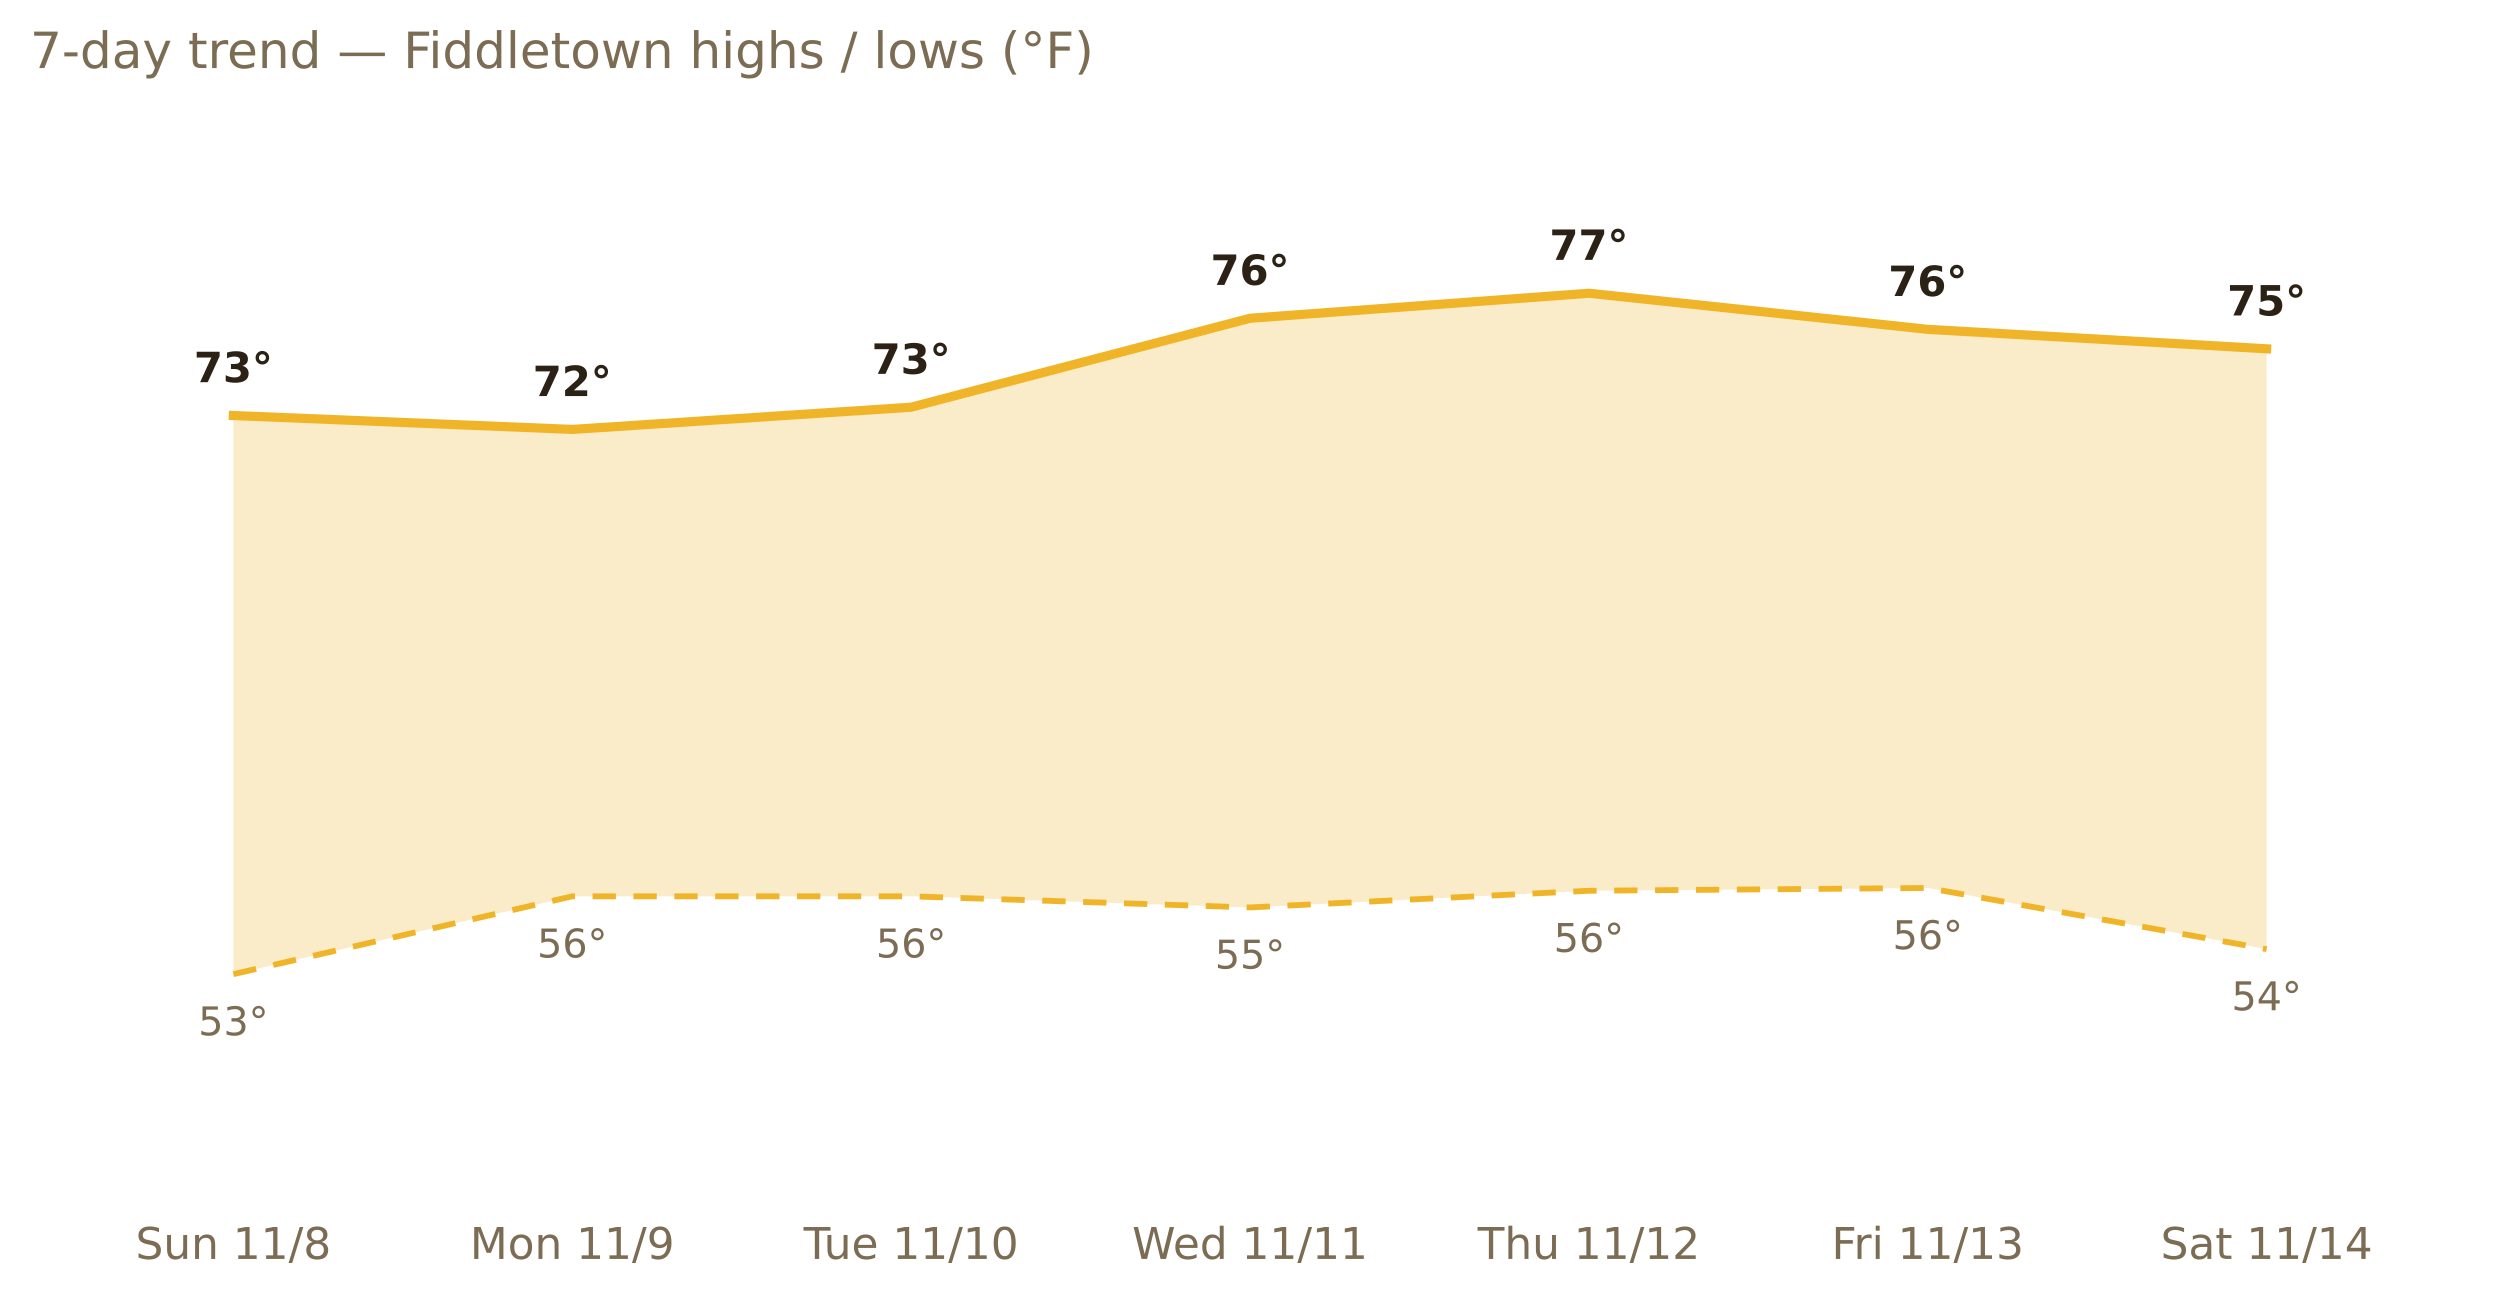
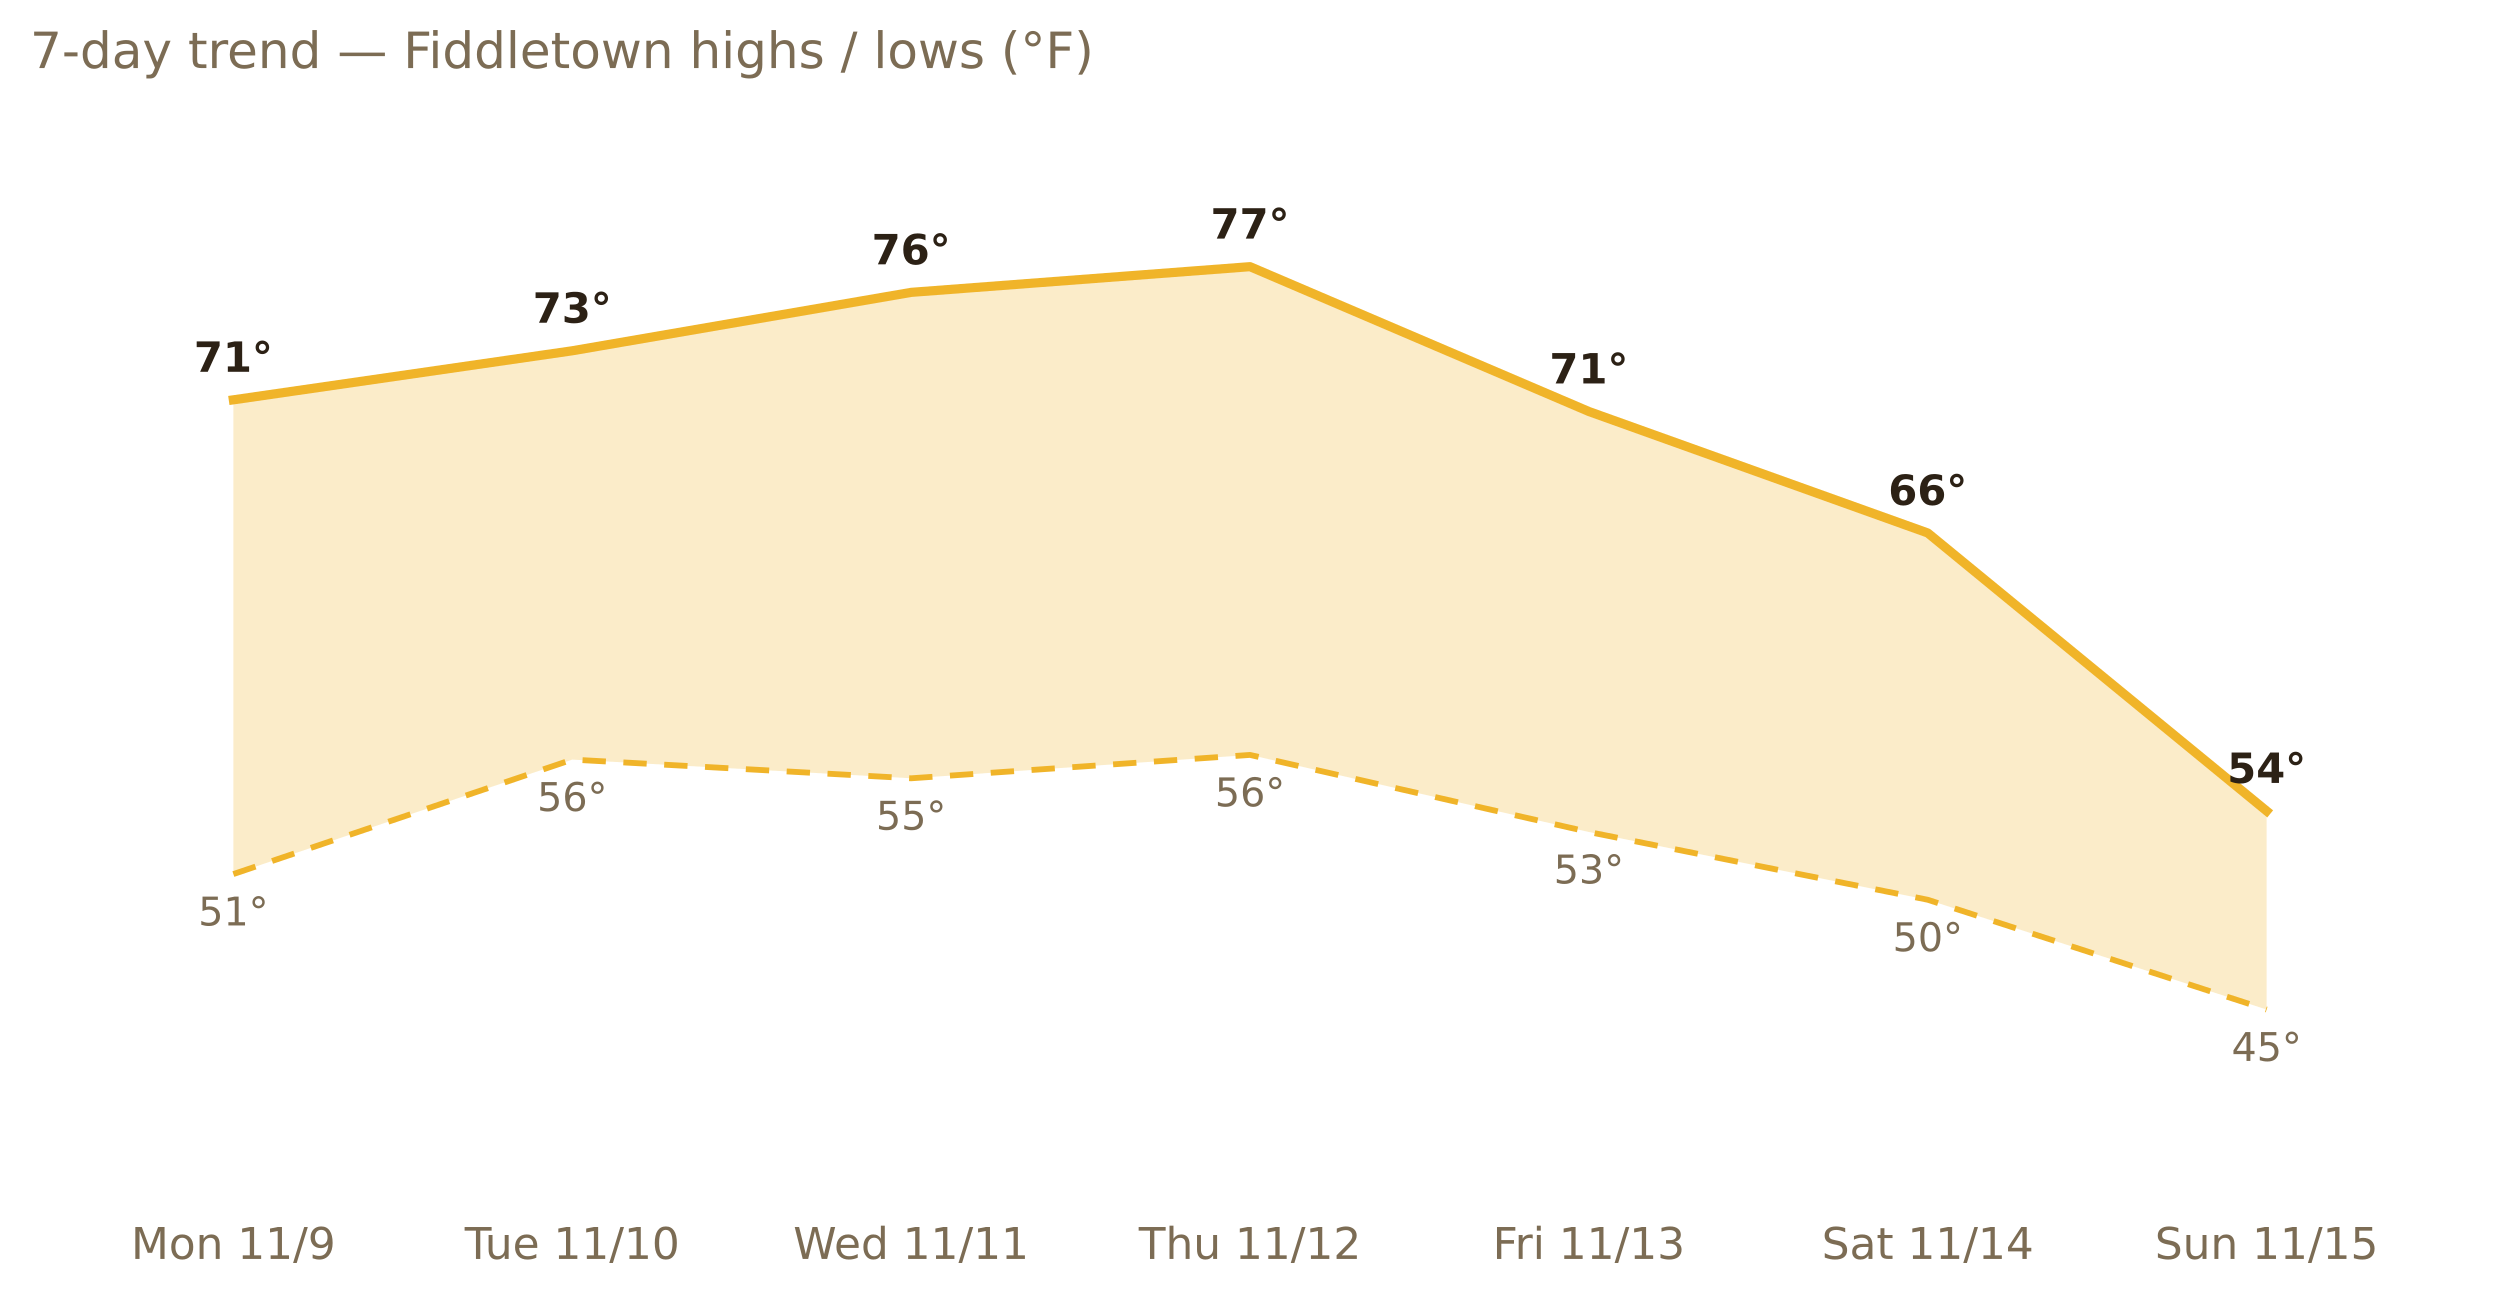
<svg xmlns="http://www.w3.org/2000/svg" xmlns:xlink="http://www.w3.org/1999/xlink" width="599.2pt" height="311.13pt" viewBox="0 0 599.2 311.13" version="1.1">
  <defs>
    <style type="text/css">*{stroke-linejoin: round; stroke-linecap: butt}</style>
  </defs>
  <g id="figure_1">
    <g id="patch_1">
      <path d="M 0 311.13  L 599.2 311.13  L 599.2 0  L 0 0  L 0 311.13  z " style="fill: none; opacity: 0" />
    </g>
    <g id="axes_1">
      <g id="patch_2">
        <path d="M 7.2 286.768  L 592 286.768  L 592 30.318  L 7.2 30.318  L 7.2 286.768  z " style="fill: none" />
      </g>
      <g id="matplotlib.axis_1">
        <g id="xtick_1">
          <g id="text_1">
-             <g style="fill: #7c6c54" transform="translate(32.48798 301.7465) scale(0.105 -0.105)">
-               <defs>
-                 <path id="DejaVuSans-53" d="M 3425 4513  L 3425 3897  Q 3066 4069 2747 4153  Q 2428 4238 2131 4238  Q 1616 4238 1336 4038  Q 1056 3838 1056 3469  Q 1056 3159 1242 3001  Q 1428 2844 1947 2747  L 2328 2669  Q 3034 2534 3370 2195  Q 3706 1856 3706 1288  Q 3706 609 3251 259  Q 2797 -91 1919 -91  Q 1588 -91 1214 -16  Q 841 59 441 206  L 441 856  Q 825 641 1194 531  Q 1563 422 1919 422  Q 2459 422 2753 634  Q 3047 847 3047 1241  Q 3047 1584 2836 1778  Q 2625 1972 2144 2069  L 1759 2144  Q 1053 2284 737 2584  Q 422 2884 422 3419  Q 422 4038 858 4394  Q 1294 4750 2059 4750  Q 2388 4750 2728 4690  Q 3069 4631 3425 4513  z " transform="scale(0.015625)" />
-                 <path id="DejaVuSans-75" d="M 544 1381  L 544 3500  L 1119 3500  L 1119 1403  Q 1119 906 1312 657  Q 1506 409 1894 409  Q 2359 409 2629 706  Q 2900 1003 2900 1516  L 2900 3500  L 3475 3500  L 3475 0  L 2900 0  L 2900 538  Q 2691 219 2414 64  Q 2138 -91 1772 -91  Q 1169 -91 856 284  Q 544 659 544 1381  z M 1991 3584  L 1991 3584  z " transform="scale(0.015625)" />
+             <g style="fill: #7c6c54" transform="translate(31.40599 301.7465) scale(0.105 -0.105)">
+               <defs>
+                 <path id="DejaVuSans-4d" d="M 628 4666  L 1569 4666  L 2759 1491  L 3956 4666  L 4897 4666  L 4897 0  L 4281 0  L 4281 4097  L 3078 897  L 2444 897  L 1241 4097  L 1241 0  L 628 0  L 628 4666  z " transform="scale(0.015625)" />
+                 <path id="DejaVuSans-6f" d="M 1959 3097  Q 1497 3097 1228 2736  Q 959 2375 959 1747  Q 959 1119 1226 758  Q 1494 397 1959 397  Q 2419 397 2687 759  Q 2956 1122 2956 1747  Q 2956 2369 2687 2733  Q 2419 3097 1959 3097  z M 1959 3584  Q 2709 3584 3137 3096  Q 3566 2609 3566 1747  Q 3566 888 3137 398  Q 2709 -91 1959 -91  Q 1206 -91 779 398  Q 353 888 353 1747  Q 353 2609 779 3096  Q 1206 3584 1959 3584  z " transform="scale(0.015625)" />
                <path id="DejaVuSans-6e" d="M 3513 2113  L 3513 0  L 2938 0  L 2938 2094  Q 2938 2591 2744 2837  Q 2550 3084 2163 3084  Q 1697 3084 1428 2787  Q 1159 2491 1159 1978  L 1159 0  L 581 0  L 581 3500  L 1159 3500  L 1159 2956  Q 1366 3272 1645 3428  Q 1925 3584 2291 3584  Q 2894 3584 3203 3211  Q 3513 2838 3513 2113  z " transform="scale(0.015625)" />
                <path id="DejaVuSans-20" transform="scale(0.015625)" />
                <path id="DejaVuSans-31" d="M 794 531  L 1825 531  L 1825 4091  L 703 3866  L 703 4441  L 1819 4666  L 2450 4666  L 2450 531  L 3481 531  L 3481 0  L 794 0  L 794 531  z " transform="scale(0.015625)" />
                <path id="DejaVuSans-2f" d="M 1625 4666  L 2156 4666  L 531 -594  L 0 -594  L 1625 4666  z " transform="scale(0.015625)" />
-                 <path id="DejaVuSans-38" d="M 2034 2216  Q 1584 2216 1326 1975  Q 1069 1734 1069 1313  Q 1069 891 1326 650  Q 1584 409 2034 409  Q 2484 409 2743 651  Q 3003 894 3003 1313  Q 3003 1734 2745 1975  Q 2488 2216 2034 2216  z M 1403 2484  Q 997 2584 770 2862  Q 544 3141 544 3541  Q 544 4100 942 4425  Q 1341 4750 2034 4750  Q 2731 4750 3128 4425  Q 3525 4100 3525 3541  Q 3525 3141 3298 2862  Q 3072 2584 2669 2484  Q 3125 2378 3379 2068  Q 3634 1759 3634 1313  Q 3634 634 3220 271  Q 2806 -91 2034 -91  Q 1263 -91 848 271  Q 434 634 434 1313  Q 434 1759 690 2068  Q 947 2378 1403 2484  z M 1172 3481  Q 1172 3119 1398 2916  Q 1625 2713 2034 2713  Q 2441 2713 2670 2916  Q 2900 3119 2900 3481  Q 2900 3844 2670 4047  Q 2441 4250 2034 4250  Q 1625 4250 1398 4047  Q 1172 3844 1172 3481  z " transform="scale(0.015625)" />
-               </defs>
-               <use xlink:href="#DejaVuSans-53" />
-               <use xlink:href="#DejaVuSans-75" x="63.477" />
-               <use xlink:href="#DejaVuSans-6e" x="126.855" />
-               <use xlink:href="#DejaVuSans-20" x="190.234" />
-               <use xlink:href="#DejaVuSans-31" x="222.021" />
-               <use xlink:href="#DejaVuSans-31" x="285.645" />
-               <use xlink:href="#DejaVuSans-2f" x="349.268" />
-               <use xlink:href="#DejaVuSans-38" x="382.959" />
-             </g>
-           </g>
-         </g>
-         <g id="xtick_2">
-           <g id="text_2">
-             <g style="fill: #7c6c54" transform="translate(112.6282 301.7465) scale(0.105 -0.105)">
-               <defs>
-                 <path id="DejaVuSans-4d" d="M 628 4666  L 1569 4666  L 2759 1491  L 3956 4666  L 4897 4666  L 4897 0  L 4281 0  L 4281 4097  L 3078 897  L 2444 897  L 1241 4097  L 1241 0  L 628 0  L 628 4666  z " transform="scale(0.015625)" />
-                 <path id="DejaVuSans-6f" d="M 1959 3097  Q 1497 3097 1228 2736  Q 959 2375 959 1747  Q 959 1119 1226 758  Q 1494 397 1959 397  Q 2419 397 2687 759  Q 2956 1122 2956 1747  Q 2956 2369 2687 2733  Q 2419 3097 1959 3097  z M 1959 3584  Q 2709 3584 3137 3096  Q 3566 2609 3566 1747  Q 3566 888 3137 398  Q 2709 -91 1959 -91  Q 1206 -91 779 398  Q 353 888 353 1747  Q 353 2609 779 3096  Q 1206 3584 1959 3584  z " transform="scale(0.015625)" />
                <path id="DejaVuSans-39" d="M 703 97  L 703 672  Q 941 559 1184 500  Q 1428 441 1663 441  Q 2288 441 2617 861  Q 2947 1281 2994 2138  Q 2813 1869 2534 1725  Q 2256 1581 1919 1581  Q 1219 1581 811 2004  Q 403 2428 403 3163  Q 403 3881 828 4315  Q 1253 4750 1959 4750  Q 2769 4750 3195 4129  Q 3622 3509 3622 2328  Q 3622 1225 3098 567  Q 2575 -91 1691 -91  Q 1453 -91 1209 -44  Q 966 3 703 97  z M 1959 2075  Q 2384 2075 2632 2365  Q 2881 2656 2881 3163  Q 2881 3666 2632 3958  Q 2384 4250 1959 4250  Q 1534 4250 1286 3958  Q 1038 3666 1038 3163  Q 1038 2656 1286 2365  Q 1534 2075 1959 2075  z " transform="scale(0.015625)" />
              </defs>
              <use xlink:href="#DejaVuSans-4d" />
              <use xlink:href="#DejaVuSans-6f" x="86.279" />
              <use xlink:href="#DejaVuSans-6e" x="147.461" />
              <use xlink:href="#DejaVuSans-20" x="210.84" />
              <use xlink:href="#DejaVuSans-31" x="242.627" />
              <use xlink:href="#DejaVuSans-31" x="306.25" />
              <use xlink:href="#DejaVuSans-2f" x="369.873" />
              <use xlink:href="#DejaVuSans-39" x="403.564" />
            </g>
          </g>
        </g>
-         <g id="xtick_3">
-           <g id="text_3">
-             <g style="fill: #7c6c54" transform="translate(192.6093 301.7465) scale(0.105 -0.105)">
+         <g id="xtick_2">
+           <g id="text_2">
+             <g style="fill: #7c6c54" transform="translate(111.3871 301.7465) scale(0.105 -0.105)">
              <defs>
                <path id="DejaVuSans-54" d="M -19 4666  L 3928 4666  L 3928 4134  L 2272 4134  L 2272 0  L 1638 0  L 1638 4134  L -19 4134  L -19 4666  z " transform="scale(0.015625)" />
+                 <path id="DejaVuSans-75" d="M 544 1381  L 544 3500  L 1119 3500  L 1119 1403  Q 1119 906 1312 657  Q 1506 409 1894 409  Q 2359 409 2629 706  Q 2900 1003 2900 1516  L 2900 3500  L 3475 3500  L 3475 0  L 2900 0  L 2900 538  Q 2691 219 2414 64  Q 2138 -91 1772 -91  Q 1169 -91 856 284  Q 544 659 544 1381  z M 1991 3584  L 1991 3584  z " transform="scale(0.015625)" />
                <path id="DejaVuSans-65" d="M 3597 1894  L 3597 1613  L 953 1613  Q 991 1019 1311 708  Q 1631 397 2203 397  Q 2534 397 2845 478  Q 3156 559 3463 722  L 3463 178  Q 3153 47 2828 -22  Q 2503 -91 2169 -91  Q 1331 -91 842 396  Q 353 884 353 1716  Q 353 2575 817 3079  Q 1281 3584 2069 3584  Q 2775 3584 3186 3129  Q 3597 2675 3597 1894  z M 3022 2063  Q 3016 2534 2758 2815  Q 2500 3097 2075 3097  Q 1594 3097 1305 2825  Q 1016 2553 972 2059  L 3022 2063  z " transform="scale(0.015625)" />
                <path id="DejaVuSans-30" d="M 2034 4250  Q 1547 4250 1301 3770  Q 1056 3291 1056 2328  Q 1056 1369 1301 889  Q 1547 409 2034 409  Q 2525 409 2770 889  Q 3016 1369 3016 2328  Q 3016 3291 2770 3770  Q 2525 4250 2034 4250  z M 2034 4750  Q 2819 4750 3233 4129  Q 3647 3509 3647 2328  Q 3647 1150 3233 529  Q 2819 -91 2034 -91  Q 1250 -91 836 529  Q 422 1150 422 2328  Q 422 3509 836 4129  Q 1250 4750 2034 4750  z " transform="scale(0.015625)" />
              </defs>
              <use xlink:href="#DejaVuSans-54" />
              <use xlink:href="#DejaVuSans-75" x="45.959" />
              <use xlink:href="#DejaVuSans-65" x="109.338" />
              <use xlink:href="#DejaVuSans-20" x="170.861" />
              <use xlink:href="#DejaVuSans-31" x="202.648" />
              <use xlink:href="#DejaVuSans-31" x="266.271" />
              <use xlink:href="#DejaVuSans-2f" x="329.895" />
              <use xlink:href="#DejaVuSans-31" x="363.586" />
              <use xlink:href="#DejaVuSans-30" x="427.209" />
            </g>
          </g>
        </g>
-         <g id="xtick_4">
-           <g id="text_4">
-             <g style="fill: #7c6c54" transform="translate(271.3558 301.7465) scale(0.105 -0.105)">
+         <g id="xtick_3">
+           <g id="text_3">
+             <g style="fill: #7c6c54" transform="translate(190.1336 301.7465) scale(0.105 -0.105)">
              <defs>
                <path id="DejaVuSans-57" d="M 213 4666  L 850 4666  L 1831 722  L 2809 4666  L 3519 4666  L 4500 722  L 5478 4666  L 6119 4666  L 4947 0  L 4153 0  L 3169 4050  L 2175 0  L 1381 0  L 213 4666  z " transform="scale(0.015625)" />
                <path id="DejaVuSans-64" d="M 2906 2969  L 2906 4863  L 3481 4863  L 3481 0  L 2906 0  L 2906 525  Q 2725 213 2448 61  Q 2172 -91 1784 -91  Q 1150 -91 751 415  Q 353 922 353 1747  Q 353 2572 751 3078  Q 1150 3584 1784 3584  Q 2172 3584 2448 3432  Q 2725 3281 2906 2969  z M 947 1747  Q 947 1113 1208 752  Q 1469 391 1925 391  Q 2381 391 2643 752  Q 2906 1113 2906 1747  Q 2906 2381 2643 2742  Q 2381 3103 1925 3103  Q 1469 3103 1208 2742  Q 947 2381 947 1747  z " transform="scale(0.015625)" />
              </defs>
              <use xlink:href="#DejaVuSans-57" />
              <use xlink:href="#DejaVuSans-65" x="93.002" />
              <use xlink:href="#DejaVuSans-64" x="154.525" />
              <use xlink:href="#DejaVuSans-20" x="218.002" />
              <use xlink:href="#DejaVuSans-31" x="249.789" />
              <use xlink:href="#DejaVuSans-31" x="313.412" />
              <use xlink:href="#DejaVuSans-2f" x="377.035" />
              <use xlink:href="#DejaVuSans-31" x="410.727" />
              <use xlink:href="#DejaVuSans-31" x="474.35" />
            </g>
          </g>
        </g>
-         <g id="xtick_5">
-           <g id="text_5">
-             <g style="fill: #7c6c54" transform="translate(354.1629 301.7465) scale(0.105 -0.105)">
+         <g id="xtick_4">
+           <g id="text_4">
+             <g style="fill: #7c6c54" transform="translate(272.9407 301.7465) scale(0.105 -0.105)">
              <defs>
                <path id="DejaVuSans-68" d="M 3513 2113  L 3513 0  L 2938 0  L 2938 2094  Q 2938 2591 2744 2837  Q 2550 3084 2163 3084  Q 1697 3084 1428 2787  Q 1159 2491 1159 1978  L 1159 0  L 581 0  L 581 4863  L 1159 4863  L 1159 2956  Q 1366 3272 1645 3428  Q 1925 3584 2291 3584  Q 2894 3584 3203 3211  Q 3513 2838 3513 2113  z " transform="scale(0.015625)" />
                <path id="DejaVuSans-32" d="M 1228 531  L 3431 531  L 3431 0  L 469 0  L 469 531  Q 828 903 1448 1529  Q 2069 2156 2228 2338  Q 2531 2678 2651 2914  Q 2772 3150 2772 3378  Q 2772 3750 2511 3984  Q 2250 4219 1831 4219  Q 1534 4219 1204 4116  Q 875 4013 500 3803  L 500 4441  Q 881 4594 1212 4672  Q 1544 4750 1819 4750  Q 2544 4750 2975 4387  Q 3406 4025 3406 3419  Q 3406 3131 3298 2873  Q 3191 2616 2906 2266  Q 2828 2175 2409 1742  Q 1991 1309 1228 531  z " transform="scale(0.015625)" />
              </defs>
              <use xlink:href="#DejaVuSans-54" />
              <use xlink:href="#DejaVuSans-68" x="61.084" />
              <use xlink:href="#DejaVuSans-75" x="124.463" />
              <use xlink:href="#DejaVuSans-20" x="187.842" />
              <use xlink:href="#DejaVuSans-31" x="219.629" />
              <use xlink:href="#DejaVuSans-31" x="283.252" />
              <use xlink:href="#DejaVuSans-2f" x="346.875" />
              <use xlink:href="#DejaVuSans-31" x="380.566" />
              <use xlink:href="#DejaVuSans-32" x="444.189" />
            </g>
          </g>
        </g>
-         <g id="xtick_6">
-           <g id="text_6">
-             <g style="fill: #7c6c54" transform="translate(438.9904 301.7465) scale(0.105 -0.105)">
+         <g id="xtick_5">
+           <g id="text_5">
+             <g style="fill: #7c6c54" transform="translate(357.7682 301.7465) scale(0.105 -0.105)">
              <defs>
                <path id="DejaVuSans-46" d="M 628 4666  L 3309 4666  L 3309 4134  L 1259 4134  L 1259 2759  L 3109 2759  L 3109 2228  L 1259 2228  L 1259 0  L 628 0  L 628 4666  z " transform="scale(0.015625)" />
                <path id="DejaVuSans-72" d="M 2631 2963  Q 2534 3019 2420 3045  Q 2306 3072 2169 3072  Q 1681 3072 1420 2755  Q 1159 2438 1159 1844  L 1159 0  L 581 0  L 581 3500  L 1159 3500  L 1159 2956  Q 1341 3275 1631 3429  Q 1922 3584 2338 3584  Q 2397 3584 2469 3576  Q 2541 3569 2628 3553  L 2631 2963  z " transform="scale(0.015625)" />
                <path id="DejaVuSans-69" d="M 603 3500  L 1178 3500  L 1178 0  L 603 0  L 603 3500  z M 603 4863  L 1178 4863  L 1178 4134  L 603 4134  L 603 4863  z " transform="scale(0.015625)" />
                <path id="DejaVuSans-33" d="M 2597 2516  Q 3050 2419 3304 2112  Q 3559 1806 3559 1356  Q 3559 666 3084 287  Q 2609 -91 1734 -91  Q 1441 -91 1130 -33  Q 819 25 488 141  L 488 750  Q 750 597 1062 519  Q 1375 441 1716 441  Q 2309 441 2620 675  Q 2931 909 2931 1356  Q 2931 1769 2642 2001  Q 2353 2234 1838 2234  L 1294 2234  L 1294 2753  L 1863 2753  Q 2328 2753 2575 2939  Q 2822 3125 2822 3475  Q 2822 3834 2567 4026  Q 2313 4219 1838 4219  Q 1578 4219 1281 4162  Q 984 4106 628 3988  L 628 4550  Q 988 4650 1302 4700  Q 1616 4750 1894 4750  Q 2613 4750 3031 4423  Q 3450 4097 3450 3541  Q 3450 3153 3228 2886  Q 3006 2619 2597 2516  z " transform="scale(0.015625)" />
              </defs>
              <use xlink:href="#DejaVuSans-46" />
              <use xlink:href="#DejaVuSans-72" x="50.27" />
              <use xlink:href="#DejaVuSans-69" x="91.383" />
              <use xlink:href="#DejaVuSans-20" x="119.166" />
              <use xlink:href="#DejaVuSans-31" x="150.953" />
              <use xlink:href="#DejaVuSans-31" x="214.576" />
              <use xlink:href="#DejaVuSans-2f" x="278.199" />
              <use xlink:href="#DejaVuSans-31" x="311.891" />
              <use xlink:href="#DejaVuSans-33" x="375.514" />
            </g>
          </g>
        </g>
-         <g id="xtick_7">
-           <g id="text_7">
-             <g style="fill: #7c6c54" transform="translate(517.8599 301.7465) scale(0.105 -0.105)">
-               <defs>
+         <g id="xtick_6">
+           <g id="text_6">
+             <g style="fill: #7c6c54" transform="translate(436.6377 301.7465) scale(0.105 -0.105)">
+               <defs>
+                 <path id="DejaVuSans-53" d="M 3425 4513  L 3425 3897  Q 3066 4069 2747 4153  Q 2428 4238 2131 4238  Q 1616 4238 1336 4038  Q 1056 3838 1056 3469  Q 1056 3159 1242 3001  Q 1428 2844 1947 2747  L 2328 2669  Q 3034 2534 3370 2195  Q 3706 1856 3706 1288  Q 3706 609 3251 259  Q 2797 -91 1919 -91  Q 1588 -91 1214 -16  Q 841 59 441 206  L 441 856  Q 825 641 1194 531  Q 1563 422 1919 422  Q 2459 422 2753 634  Q 3047 847 3047 1241  Q 3047 1584 2836 1778  Q 2625 1972 2144 2069  L 1759 2144  Q 1053 2284 737 2584  Q 422 2884 422 3419  Q 422 4038 858 4394  Q 1294 4750 2059 4750  Q 2388 4750 2728 4690  Q 3069 4631 3425 4513  z " transform="scale(0.015625)" />
                <path id="DejaVuSans-61" d="M 2194 1759  Q 1497 1759 1228 1600  Q 959 1441 959 1056  Q 959 750 1161 570  Q 1363 391 1709 391  Q 2188 391 2477 730  Q 2766 1069 2766 1631  L 2766 1759  L 2194 1759  z M 3341 1997  L 3341 0  L 2766 0  L 2766 531  Q 2569 213 2275 61  Q 1981 -91 1556 -91  Q 1019 -91 701 211  Q 384 513 384 1019  Q 384 1609 779 1909  Q 1175 2209 1959 2209  L 2766 2209  L 2766 2266  Q 2766 2663 2505 2880  Q 2244 3097 1772 3097  Q 1472 3097 1187 3025  Q 903 2953 641 2809  L 641 3341  Q 956 3463 1253 3523  Q 1550 3584 1831 3584  Q 2591 3584 2966 3190  Q 3341 2797 3341 1997  z " transform="scale(0.015625)" />
                <path id="DejaVuSans-74" d="M 1172 4494  L 1172 3500  L 2356 3500  L 2356 3053  L 1172 3053  L 1172 1153  Q 1172 725 1289 603  Q 1406 481 1766 481  L 2356 481  L 2356 0  L 1766 0  Q 1100 0 847 248  Q 594 497 594 1153  L 594 3053  L 172 3053  L 172 3500  L 594 3500  L 594 4494  L 1172 4494  z " transform="scale(0.015625)" />
                <path id="DejaVuSans-34" d="M 2419 4116  L 825 1625  L 2419 1625  L 2419 4116  z M 2253 4666  L 3047 4666  L 3047 1625  L 3713 1625  L 3713 1100  L 3047 1100  L 3047 0  L 2419 0  L 2419 1100  L 313 1100  L 313 1709  L 2253 4666  z " transform="scale(0.015625)" />
              </defs>
              <use xlink:href="#DejaVuSans-53" />
              <use xlink:href="#DejaVuSans-61" x="63.477" />
              <use xlink:href="#DejaVuSans-74" x="124.756" />
              <use xlink:href="#DejaVuSans-20" x="163.965" />
              <use xlink:href="#DejaVuSans-31" x="195.752" />
              <use xlink:href="#DejaVuSans-31" x="259.375" />
              <use xlink:href="#DejaVuSans-2f" x="322.998" />
              <use xlink:href="#DejaVuSans-31" x="356.689" />
              <use xlink:href="#DejaVuSans-34" x="420.312" />
            </g>
          </g>
        </g>
+         <g id="xtick_7">
+           <g id="text_7">
+             <g style="fill: #7c6c54" transform="translate(516.481 301.7465) scale(0.105 -0.105)">
+               <defs>
+                 <path id="DejaVuSans-35" d="M 691 4666  L 3169 4666  L 3169 4134  L 1269 4134  L 1269 2991  Q 1406 3038 1543 3061  Q 1681 3084 1819 3084  Q 2600 3084 3056 2656  Q 3513 2228 3513 1497  Q 3513 744 3044 326  Q 2575 -91 1722 -91  Q 1428 -91 1123 -41  Q 819 9 494 109  L 494 744  Q 775 591 1075 516  Q 1375 441 1709 441  Q 2250 441 2565 725  Q 2881 1009 2881 1497  Q 2881 1984 2565 2268  Q 2250 2553 1709 2553  Q 1456 2553 1204 2497  Q 953 2441 691 2322  L 691 4666  z " transform="scale(0.015625)" />
+               </defs>
+               <use xlink:href="#DejaVuSans-53" />
+               <use xlink:href="#DejaVuSans-75" x="63.477" />
+               <use xlink:href="#DejaVuSans-6e" x="126.855" />
+               <use xlink:href="#DejaVuSans-20" x="190.234" />
+               <use xlink:href="#DejaVuSans-31" x="222.021" />
+               <use xlink:href="#DejaVuSans-31" x="285.645" />
+               <use xlink:href="#DejaVuSans-2f" x="349.268" />
+               <use xlink:href="#DejaVuSans-31" x="382.959" />
+               <use xlink:href="#DejaVuSans-35" x="446.582" />
+             </g>
+           </g>
+         </g>
      </g>
      <g id="matplotlib.axis_2" />
      <g id="PolyCollection_1">
-         <path d="M 55.933 99.593  L 55.933 233.48  L 137.156 214.829  L 218.378 214.829  L 299.6 217.493  L 380.822 213.497  L 462.044 212.831  L 543.267 227.485  L 543.267 83.606  L 543.267 83.606  L 462.044 78.944  L 380.822 70.284  L 299.6 76.279  L 218.378 97.595  L 137.156 102.923  L 55.933 99.593  z " clip-path="url(#pbcedab477a)" style="fill: #f0b429; fill-opacity: 0.25" />
+         <path d="M 55.933 95.83  L 55.933 209.497  L 137.156 182.06  L 218.378 186.54  L 299.6 180.941  L 380.822 199.418  L 462.044 215.656  L 543.267 241.973  L 543.267 194.379  L 543.267 194.379  L 462.044 127.747  L 380.822 98.63  L 299.6 63.914  L 218.378 70.073  L 137.156 84.072  L 55.933 95.83  z " clip-path="url(#padd0dbc410)" style="fill: #f0b429; fill-opacity: 0.25" />
      </g>
      <g id="line2d_1">
-         <path d="M 55.933 99.593  L 137.156 102.923  L 218.378 97.595  L 299.6 76.279  L 380.822 70.284  L 462.044 78.944  L 543.267 83.606  " clip-path="url(#pbcedab477a)" style="fill: none; stroke: #f0b429; stroke-width: 2.2; stroke-linecap: square" />
+         <path d="M 55.933 95.83  L 137.156 84.072  L 218.378 70.073  L 299.6 63.914  L 380.822 98.63  L 462.044 127.747  L 543.267 194.379  " clip-path="url(#padd0dbc410)" style="fill: none; stroke: #f0b429; stroke-width: 2.2; stroke-linecap: square" />
      </g>
      <g id="line2d_2">
-         <path d="M 55.933 233.48  L 137.156 214.829  L 218.378 214.829  L 299.6 217.493  L 380.822 213.497  L 462.044 212.831  L 543.267 227.485  " clip-path="url(#pbcedab477a)" style="fill: none; stroke-dasharray: 5.6,4.2; stroke-dashoffset: 0; stroke: #f0b429; stroke-width: 1.4" />
+         <path d="M 55.933 209.497  L 137.156 182.06  L 218.378 186.54  L 299.6 180.941  L 380.822 199.418  L 462.044 215.656  L 543.267 241.973  " clip-path="url(#padd0dbc410)" style="fill: none; stroke-dasharray: 5.6,4.2; stroke-dashoffset: 0; stroke: #f0b429; stroke-width: 1.4" />
      </g>
      <g id="text_8">
-         <g style="fill: #2c2115" transform="translate(46.47552 91.59968) scale(0.1 -0.1)">
+         <g style="fill: #2c2115" transform="translate(46.47552 89.11125) scale(0.1 -0.1)">
          <defs>
            <path id="DejaVuSans-Bold-37" d="M 428 4666  L 3944 4666  L 3944 3988  L 2125 0  L 953 0  L 2675 3781  L 428 3781  L 428 4666  z " transform="scale(0.015625)" />
+             <path id="DejaVuSans-Bold-31" d="M 750 831  L 1813 831  L 1813 3847  L 722 3622  L 722 4441  L 1806 4666  L 2950 4666  L 2950 831  L 4013 831  L 4013 0  L 750 0  L 750 831  z " transform="scale(0.015625)" />
+             <path id="DejaVuSans-Bold-b0" d="M 1600 4288  Q 1375 4288 1219 4131  Q 1063 3975 1063 3750  Q 1063 3525 1217 3372  Q 1372 3219 1600 3219  Q 1825 3219 1981 3373  Q 2138 3528 2138 3750  Q 2138 3975 1980 4131  Q 1822 4288 1600 4288  z M 1600 4794  Q 1806 4794 1997 4714  Q 2188 4634 2338 4488  Q 2484 4338 2561 4150  Q 2638 3963 2638 3750  Q 2638 3541 2561 3352  Q 2484 3163 2344 3022  Q 2194 2872 2000 2792  Q 1806 2713 1594 2713  Q 1153 2713 854 3011  Q 556 3309 556 3750  Q 556 4191 857 4492  Q 1159 4794 1600 4794  z " transform="scale(0.015625)" />
+           </defs>
+           <use xlink:href="#DejaVuSans-Bold-37" />
+           <use xlink:href="#DejaVuSans-Bold-31" x="69.58" />
+           <use xlink:href="#DejaVuSans-Bold-b0" x="139.16" />
+         </g>
+       </g>
+       <g id="text_9">
+         <g style="fill: #7c6c54" transform="translate(47.51396 221.8157) scale(0.095 -0.095)">
+           <defs>
+             <path id="DejaVuSans-b0" d="M 1600 4347  Q 1350 4347 1178 4173  Q 1006 4000 1006 3750  Q 1006 3503 1178 3333  Q 1350 3163 1600 3163  Q 1850 3163 2022 3333  Q 2194 3503 2194 3750  Q 2194 3997 2020 4172  Q 1847 4347 1600 4347  z M 1600 4750  Q 1800 4750 1984 4673  Q 2169 4597 2303 4453  Q 2447 4313 2519 4134  Q 2591 3956 2591 3750  Q 2591 3338 2302 3052  Q 2013 2766 1594 2766  Q 1172 2766 890 3047  Q 609 3328 609 3750  Q 609 4169 896 4459  Q 1184 4750 1600 4750  z " transform="scale(0.015625)" />
+           </defs>
+           <use xlink:href="#DejaVuSans-35" />
+           <use xlink:href="#DejaVuSans-31" x="63.623" />
+           <use xlink:href="#DejaVuSans-b0" x="127.246" />
+         </g>
+       </g>
+       <g id="text_10">
+         <g style="fill: #2c2115" transform="translate(127.6977 77.35262) scale(0.1 -0.1)">
+           <defs>
            <path id="DejaVuSans-Bold-33" d="M 2981 2516  Q 3453 2394 3698 2092  Q 3944 1791 3944 1325  Q 3944 631 3412 270  Q 2881 -91 1863 -91  Q 1503 -91 1142 -33  Q 781 25 428 141  L 428 1069  Q 766 900 1098 814  Q 1431 728 1753 728  Q 2231 728 2486 893  Q 2741 1059 2741 1369  Q 2741 1688 2480 1852  Q 2219 2016 1709 2016  L 1228 2016  L 1228 2791  L 1734 2791  Q 2188 2791 2409 2933  Q 2631 3075 2631 3366  Q 2631 3634 2415 3781  Q 2200 3928 1806 3928  Q 1516 3928 1219 3862  Q 922 3797 628 3669  L 628 4550  Q 984 4650 1334 4700  Q 1684 4750 2022 4750  Q 2931 4750 3382 4451  Q 3834 4153 3834 3553  Q 3834 3144 3618 2883  Q 3403 2622 2981 2516  z " transform="scale(0.015625)" />
-             <path id="DejaVuSans-Bold-b0" d="M 1600 4288  Q 1375 4288 1219 4131  Q 1063 3975 1063 3750  Q 1063 3525 1217 3372  Q 1372 3219 1600 3219  Q 1825 3219 1981 3373  Q 2138 3528 2138 3750  Q 2138 3975 1980 4131  Q 1822 4288 1600 4288  z M 1600 4794  Q 1806 4794 1997 4714  Q 2188 4634 2338 4488  Q 2484 4338 2561 4150  Q 2638 3963 2638 3750  Q 2638 3541 2561 3352  Q 2484 3163 2344 3022  Q 2194 2872 2000 2792  Q 1806 2713 1594 2713  Q 1153 2713 854 3011  Q 556 3309 556 3750  Q 556 4191 857 4492  Q 1159 4794 1600 4794  z " transform="scale(0.015625)" />
          </defs>
          <use xlink:href="#DejaVuSans-Bold-37" />
          <use xlink:href="#DejaVuSans-Bold-33" x="69.58" />
          <use xlink:href="#DejaVuSans-Bold-b0" x="139.16" />
        </g>
      </g>
-       <g id="text_9">
-         <g style="fill: #7c6c54" transform="translate(47.51396 248.1341) scale(0.095 -0.095)">
-           <defs>
-             <path id="DejaVuSans-35" d="M 691 4666  L 3169 4666  L 3169 4134  L 1269 4134  L 1269 2991  Q 1406 3038 1543 3061  Q 1681 3084 1819 3084  Q 2600 3084 3056 2656  Q 3513 2228 3513 1497  Q 3513 744 3044 326  Q 2575 -91 1722 -91  Q 1428 -91 1123 -41  Q 819 9 494 109  L 494 744  Q 775 591 1075 516  Q 1375 441 1709 441  Q 2250 441 2565 725  Q 2881 1009 2881 1497  Q 2881 1984 2565 2268  Q 2250 2553 1709 2553  Q 1456 2553 1204 2497  Q 953 2441 691 2322  L 691 4666  z " transform="scale(0.015625)" />
-             <path id="DejaVuSans-b0" d="M 1600 4347  Q 1350 4347 1178 4173  Q 1006 4000 1006 3750  Q 1006 3503 1178 3333  Q 1350 3163 1600 3163  Q 1850 3163 2022 3333  Q 2194 3503 2194 3750  Q 2194 3997 2020 4172  Q 1847 4347 1600 4347  z M 1600 4750  Q 1800 4750 1984 4673  Q 2169 4597 2303 4453  Q 2447 4313 2519 4134  Q 2591 3956 2591 3750  Q 2591 3338 2302 3052  Q 2013 2766 1594 2766  Q 1172 2766 890 3047  Q 609 3328 609 3750  Q 609 4169 896 4459  Q 1184 4750 1600 4750  z " transform="scale(0.015625)" />
-           </defs>
+       <g id="text_11">
+         <g style="fill: #7c6c54" transform="translate(128.7362 194.3789) scale(0.095 -0.095)">
+           <defs>
+             <path id="DejaVuSans-36" d="M 2113 2584  Q 1688 2584 1439 2293  Q 1191 2003 1191 1497  Q 1191 994 1439 701  Q 1688 409 2113 409  Q 2538 409 2786 701  Q 3034 994 3034 1497  Q 3034 2003 2786 2293  Q 2538 2584 2113 2584  z M 3366 4563  L 3366 3988  Q 3128 4100 2886 4159  Q 2644 4219 2406 4219  Q 1781 4219 1451 3797  Q 1122 3375 1075 2522  Q 1259 2794 1537 2939  Q 1816 3084 2150 3084  Q 2853 3084 3261 2657  Q 3669 2231 3669 1497  Q 3669 778 3244 343  Q 2819 -91 2113 -91  Q 1303 -91 875 529  Q 447 1150 447 2328  Q 447 3434 972 4092  Q 1497 4750 2381 4750  Q 2619 4750 2861 4703  Q 3103 4656 3366 4563  z " transform="scale(0.015625)" />
+           </defs>
+           <use xlink:href="#DejaVuSans-35" />
+           <use xlink:href="#DejaVuSans-36" x="63.623" />
+           <use xlink:href="#DejaVuSans-b0" x="127.246" />
+         </g>
+       </g>
+       <g id="text_12">
+         <g style="fill: #2c2115" transform="translate(208.92 63.35426) scale(0.1 -0.1)">
+           <defs>
+             <path id="DejaVuSans-Bold-36" d="M 2316 2303  Q 2000 2303 1842 2098  Q 1684 1894 1684 1484  Q 1684 1075 1842 870  Q 2000 666 2316 666  Q 2634 666 2792 870  Q 2950 1075 2950 1484  Q 2950 1894 2792 2098  Q 2634 2303 2316 2303  z M 3803 4544  L 3803 3681  Q 3506 3822 3243 3889  Q 2981 3956 2731 3956  Q 2194 3956 1894 3657  Q 1594 3359 1544 2772  Q 1750 2925 1990 3001  Q 2231 3078 2516 3078  Q 3231 3078 3670 2659  Q 4109 2241 4109 1563  Q 4109 813 3618 361  Q 3128 -91 2303 -91  Q 1394 -91 895 523  Q 397 1138 397 2266  Q 397 3422 980 4083  Q 1563 4744 2578 4744  Q 2900 4744 3203 4694  Q 3506 4644 3803 4544  z " transform="scale(0.015625)" />
+           </defs>
+           <use xlink:href="#DejaVuSans-Bold-37" />
+           <use xlink:href="#DejaVuSans-Bold-36" x="69.58" />
+           <use xlink:href="#DejaVuSans-Bold-b0" x="139.16" />
+         </g>
+       </g>
+       <g id="text_13">
+         <g style="fill: #7c6c54" transform="translate(209.9584 198.8584) scale(0.095 -0.095)">
+           <use xlink:href="#DejaVuSans-35" />
+           <use xlink:href="#DejaVuSans-35" x="63.623" />
+           <use xlink:href="#DejaVuSans-b0" x="127.246" />
+         </g>
+       </g>
+       <g id="text_14">
+         <g style="fill: #2c2115" transform="translate(290.1422 57.19498) scale(0.1 -0.1)">
+           <use xlink:href="#DejaVuSans-Bold-37" />
+           <use xlink:href="#DejaVuSans-Bold-37" x="69.58" />
+           <use xlink:href="#DejaVuSans-Bold-b0" x="139.16" />
+         </g>
+       </g>
+       <g id="text_15">
+         <g style="fill: #7c6c54" transform="translate(291.1806 193.2591) scale(0.095 -0.095)">
+           <use xlink:href="#DejaVuSans-35" />
+           <use xlink:href="#DejaVuSans-36" x="63.623" />
+           <use xlink:href="#DejaVuSans-b0" x="127.246" />
+         </g>
+       </g>
+       <g id="text_16">
+         <g style="fill: #2c2115" transform="translate(371.3644 91.91092) scale(0.1 -0.1)">
+           <use xlink:href="#DejaVuSans-Bold-37" />
+           <use xlink:href="#DejaVuSans-Bold-31" x="69.58" />
+           <use xlink:href="#DejaVuSans-Bold-b0" x="139.16" />
+         </g>
+       </g>
+       <g id="text_17">
+         <g style="fill: #7c6c54" transform="translate(372.4028 211.7369) scale(0.095 -0.095)">
          <use xlink:href="#DejaVuSans-35" />
          <use xlink:href="#DejaVuSans-33" x="63.623" />
          <use xlink:href="#DejaVuSans-b0" x="127.246" />
        </g>
      </g>
-       <g id="text_10">
-         <g style="fill: #2c2115" transform="translate(127.6977 94.9302) scale(0.1 -0.1)">
-           <defs>
-             <path id="DejaVuSans-Bold-32" d="M 1844 884  L 3897 884  L 3897 0  L 506 0  L 506 884  L 2209 2388  Q 2438 2594 2547 2791  Q 2656 2988 2656 3200  Q 2656 3528 2436 3728  Q 2216 3928 1850 3928  Q 1569 3928 1234 3808  Q 900 3688 519 3450  L 519 4475  Q 925 4609 1322 4679  Q 1719 4750 2100 4750  Q 2938 4750 3402 4381  Q 3866 4013 3866 3353  Q 3866 2972 3669 2642  Q 3472 2313 2841 1759  L 1844 884  z " transform="scale(0.015625)" />
-           </defs>
-           <use xlink:href="#DejaVuSans-Bold-37" />
-           <use xlink:href="#DejaVuSans-Bold-32" x="69.58" />
-           <use xlink:href="#DejaVuSans-Bold-b0" x="139.16" />
-         </g>
-       </g>
-       <g id="text_11">
-         <g style="fill: #7c6c54" transform="translate(128.7362 229.4832) scale(0.095 -0.095)">
-           <defs>
-             <path id="DejaVuSans-36" d="M 2113 2584  Q 1688 2584 1439 2293  Q 1191 2003 1191 1497  Q 1191 994 1439 701  Q 1688 409 2113 409  Q 2538 409 2786 701  Q 3034 994 3034 1497  Q 3034 2003 2786 2293  Q 2538 2584 2113 2584  z M 3366 4563  L 3366 3988  Q 3128 4100 2886 4159  Q 2644 4219 2406 4219  Q 1781 4219 1451 3797  Q 1122 3375 1075 2522  Q 1259 2794 1537 2939  Q 1816 3084 2150 3084  Q 2853 3084 3261 2657  Q 3669 2231 3669 1497  Q 3669 778 3244 343  Q 2819 -91 2113 -91  Q 1303 -91 875 529  Q 447 1150 447 2328  Q 447 3434 972 4092  Q 1497 4750 2381 4750  Q 2619 4750 2861 4703  Q 3103 4656 3366 4563  z " transform="scale(0.015625)" />
-           </defs>
-           <use xlink:href="#DejaVuSans-35" />
-           <use xlink:href="#DejaVuSans-36" x="63.623" />
-           <use xlink:href="#DejaVuSans-b0" x="127.246" />
-         </g>
-       </g>
-       <g id="text_12">
-         <g style="fill: #2c2115" transform="translate(208.92 89.60137) scale(0.1 -0.1)">
-           <use xlink:href="#DejaVuSans-Bold-37" />
-           <use xlink:href="#DejaVuSans-Bold-33" x="69.58" />
-           <use xlink:href="#DejaVuSans-Bold-b0" x="139.16" />
-         </g>
-       </g>
-       <g id="text_13">
-         <g style="fill: #7c6c54" transform="translate(209.9584 229.4832) scale(0.095 -0.095)">
-           <use xlink:href="#DejaVuSans-35" />
-           <use xlink:href="#DejaVuSans-36" x="63.623" />
-           <use xlink:href="#DejaVuSans-b0" x="127.246" />
-         </g>
-       </g>
-       <g id="text_14">
-         <g style="fill: #2c2115" transform="translate(290.1422 68.28605) scale(0.1 -0.1)">
-           <defs>
-             <path id="DejaVuSans-Bold-36" d="M 2316 2303  Q 2000 2303 1842 2098  Q 1684 1894 1684 1484  Q 1684 1075 1842 870  Q 2000 666 2316 666  Q 2634 666 2792 870  Q 2950 1075 2950 1484  Q 2950 1894 2792 2098  Q 2634 2303 2316 2303  z M 3803 4544  L 3803 3681  Q 3506 3822 3243 3889  Q 2981 3956 2731 3956  Q 2194 3956 1894 3657  Q 1594 3359 1544 2772  Q 1750 2925 1990 3001  Q 2231 3078 2516 3078  Q 3231 3078 3670 2659  Q 4109 2241 4109 1563  Q 4109 813 3618 361  Q 3128 -91 2303 -91  Q 1394 -91 895 523  Q 397 1138 397 2266  Q 397 3422 980 4083  Q 1563 4744 2578 4744  Q 2900 4744 3203 4694  Q 3506 4644 3803 4544  z " transform="scale(0.015625)" />
-           </defs>
-           <use xlink:href="#DejaVuSans-Bold-37" />
+       <g id="text_18">
+         <g style="fill: #2c2115" transform="translate(452.5866 121.0275) scale(0.1 -0.1)">
+           <use xlink:href="#DejaVuSans-Bold-36" />
          <use xlink:href="#DejaVuSans-Bold-36" x="69.58" />
          <use xlink:href="#DejaVuSans-Bold-b0" x="139.16" />
        </g>
      </g>
-       <g id="text_15">
-         <g style="fill: #7c6c54" transform="translate(291.1806 232.1476) scale(0.095 -0.095)">
-           <use xlink:href="#DejaVuSans-35" />
+       <g id="text_19">
+         <g style="fill: #7c6c54" transform="translate(453.6251 227.975) scale(0.095 -0.095)">
+           <use xlink:href="#DejaVuSans-35" />
+           <use xlink:href="#DejaVuSans-30" x="63.623" />
+           <use xlink:href="#DejaVuSans-b0" x="127.246" />
+         </g>
+       </g>
+       <g id="text_20">
+         <g style="fill: #2c2115" transform="translate(533.8089 187.6597) scale(0.1 -0.1)">
+           <defs>
+             <path id="DejaVuSans-Bold-35" d="M 678 4666  L 3669 4666  L 3669 3781  L 1638 3781  L 1638 3059  Q 1775 3097 1914 3117  Q 2053 3138 2203 3138  Q 3056 3138 3531 2711  Q 4006 2284 4006 1522  Q 4006 766 3489 337  Q 2972 -91 2053 -91  Q 1656 -91 1267 -14  Q 878 63 494 219  L 494 1166  Q 875 947 1217 837  Q 1559 728 1863 728  Q 2300 728 2551 942  Q 2803 1156 2803 1522  Q 2803 1891 2551 2103  Q 2300 2316 1863 2316  Q 1603 2316 1309 2248  Q 1016 2181 678 2041  L 678 4666  z " transform="scale(0.015625)" />
+             <path id="DejaVuSans-Bold-34" d="M 2356 3675  L 1038 1722  L 2356 1722  L 2356 3675  z M 2156 4666  L 3494 4666  L 3494 1722  L 4159 1722  L 4159 850  L 3494 850  L 3494 0  L 2356 0  L 2356 850  L 288 850  L 288 1881  L 2156 4666  z " transform="scale(0.015625)" />
+           </defs>
+           <use xlink:href="#DejaVuSans-Bold-35" />
+           <use xlink:href="#DejaVuSans-Bold-34" x="69.58" />
+           <use xlink:href="#DejaVuSans-Bold-b0" x="139.16" />
+         </g>
+       </g>
+       <g id="text_21">
+         <g style="fill: #7c6c54" transform="translate(534.8473 254.2919) scale(0.095 -0.095)">
+           <use xlink:href="#DejaVuSans-34" />
          <use xlink:href="#DejaVuSans-35" x="63.623" />
-           <use xlink:href="#DejaVuSans-b0" x="127.246" />
-         </g>
-       </g>
-       <g id="text_16">
-         <g style="fill: #2c2115" transform="translate(371.3644 62.29111) scale(0.1 -0.1)">
-           <use xlink:href="#DejaVuSans-Bold-37" />
-           <use xlink:href="#DejaVuSans-Bold-37" x="69.58" />
-           <use xlink:href="#DejaVuSans-Bold-b0" x="139.16" />
-         </g>
-       </g>
-       <g id="text_17">
-         <g style="fill: #7c6c54" transform="translate(372.4028 228.151) scale(0.095 -0.095)">
-           <use xlink:href="#DejaVuSans-35" />
-           <use xlink:href="#DejaVuSans-36" x="63.623" />
-           <use xlink:href="#DejaVuSans-b0" x="127.246" />
-         </g>
-       </g>
-       <g id="text_18">
-         <g style="fill: #2c2115" transform="translate(452.5866 70.95046) scale(0.1 -0.1)">
-           <use xlink:href="#DejaVuSans-Bold-37" />
-           <use xlink:href="#DejaVuSans-Bold-36" x="69.58" />
-           <use xlink:href="#DejaVuSans-Bold-b0" x="139.16" />
-         </g>
-       </g>
-       <g id="text_19">
-         <g style="fill: #7c6c54" transform="translate(453.6251 227.4849) scale(0.095 -0.095)">
-           <use xlink:href="#DejaVuSans-35" />
-           <use xlink:href="#DejaVuSans-36" x="63.623" />
-           <use xlink:href="#DejaVuSans-b0" x="127.246" />
-         </g>
-       </g>
-       <g id="text_20">
-         <g style="fill: #2c2115" transform="translate(533.8089 75.61319) scale(0.1 -0.1)">
-           <defs>
-             <path id="DejaVuSans-Bold-35" d="M 678 4666  L 3669 4666  L 3669 3781  L 1638 3781  L 1638 3059  Q 1775 3097 1914 3117  Q 2053 3138 2203 3138  Q 3056 3138 3531 2711  Q 4006 2284 4006 1522  Q 4006 766 3489 337  Q 2972 -91 2053 -91  Q 1656 -91 1267 -14  Q 878 63 494 219  L 494 1166  Q 875 947 1217 837  Q 1559 728 1863 728  Q 2300 728 2551 942  Q 2803 1156 2803 1522  Q 2803 1891 2551 2103  Q 2300 2316 1863 2316  Q 1603 2316 1309 2248  Q 1016 2181 678 2041  L 678 4666  z " transform="scale(0.015625)" />
-           </defs>
-           <use xlink:href="#DejaVuSans-Bold-37" />
-           <use xlink:href="#DejaVuSans-Bold-35" x="69.58" />
-           <use xlink:href="#DejaVuSans-Bold-b0" x="139.16" />
-         </g>
-       </g>
-       <g id="text_21">
-         <g style="fill: #7c6c54" transform="translate(534.8473 242.1392) scale(0.095 -0.095)">
-           <use xlink:href="#DejaVuSans-35" />
-           <use xlink:href="#DejaVuSans-34" x="63.623" />
          <use xlink:href="#DejaVuSans-b0" x="127.246" />
        </g>
      </g>
      <g id="text_22">
        <g style="fill: #7c6c54" transform="translate(7.2 16.31812) scale(0.12 -0.12)">
          <defs>
            <path id="DejaVuSans-37" d="M 525 4666  L 3525 4666  L 3525 4397  L 1831 0  L 1172 0  L 2766 4134  L 525 4134  L 525 4666  z " transform="scale(0.015625)" />
            <path id="DejaVuSans-2d" d="M 313 2009  L 1997 2009  L 1997 1497  L 313 1497  L 313 2009  z " transform="scale(0.015625)" />
            <path id="DejaVuSans-79" d="M 2059 -325  Q 1816 -950 1584 -1140  Q 1353 -1331 966 -1331  L 506 -1331  L 506 -850  L 844 -850  Q 1081 -850 1212 -737  Q 1344 -625 1503 -206  L 1606 56  L 191 3500  L 800 3500  L 1894 763  L 2988 3500  L 3597 3500  L 2059 -325  z " transform="scale(0.015625)" />
            <path id="DejaVuSans-2014" d="M 313 1978  L 6088 1978  L 6088 1528  L 313 1528  L 313 1978  z " transform="scale(0.015625)" />
            <path id="DejaVuSans-6c" d="M 603 4863  L 1178 4863  L 1178 0  L 603 0  L 603 4863  z " transform="scale(0.015625)" />
            <path id="DejaVuSans-77" d="M 269 3500  L 844 3500  L 1563 769  L 2278 3500  L 2956 3500  L 3675 769  L 4391 3500  L 4966 3500  L 4050 0  L 3372 0  L 2619 2869  L 1863 0  L 1184 0  L 269 3500  z " transform="scale(0.015625)" />
            <path id="DejaVuSans-67" d="M 2906 1791  Q 2906 2416 2648 2759  Q 2391 3103 1925 3103  Q 1463 3103 1205 2759  Q 947 2416 947 1791  Q 947 1169 1205 825  Q 1463 481 1925 481  Q 2391 481 2648 825  Q 2906 1169 2906 1791  z M 3481 434  Q 3481 -459 3084 -895  Q 2688 -1331 1869 -1331  Q 1566 -1331 1297 -1286  Q 1028 -1241 775 -1147  L 775 -588  Q 1028 -725 1275 -790  Q 1522 -856 1778 -856  Q 2344 -856 2625 -561  Q 2906 -266 2906 331  L 2906 616  Q 2728 306 2450 153  Q 2172 0 1784 0  Q 1141 0 747 490  Q 353 981 353 1791  Q 353 2603 747 3093  Q 1141 3584 1784 3584  Q 2172 3584 2450 3431  Q 2728 3278 2906 2969  L 2906 3500  L 3481 3500  L 3481 434  z " transform="scale(0.015625)" />
            <path id="DejaVuSans-73" d="M 2834 3397  L 2834 2853  Q 2591 2978 2328 3040  Q 2066 3103 1784 3103  Q 1356 3103 1142 2972  Q 928 2841 928 2578  Q 928 2378 1081 2264  Q 1234 2150 1697 2047  L 1894 2003  Q 2506 1872 2764 1633  Q 3022 1394 3022 966  Q 3022 478 2636 193  Q 2250 -91 1575 -91  Q 1294 -91 989 -36  Q 684 19 347 128  L 347 722  Q 666 556 975 473  Q 1284 391 1588 391  Q 1994 391 2212 530  Q 2431 669 2431 922  Q 2431 1156 2273 1281  Q 2116 1406 1581 1522  L 1381 1569  Q 847 1681 609 1914  Q 372 2147 372 2553  Q 372 3047 722 3315  Q 1072 3584 1716 3584  Q 2034 3584 2315 3537  Q 2597 3491 2834 3397  z " transform="scale(0.015625)" />
            <path id="DejaVuSans-28" d="M 1984 4856  Q 1566 4138 1362 3434  Q 1159 2731 1159 2009  Q 1159 1288 1364 580  Q 1569 -128 1984 -844  L 1484 -844  Q 1016 -109 783 600  Q 550 1309 550 2009  Q 550 2706 781 3412  Q 1013 4119 1484 4856  L 1984 4856  z " transform="scale(0.015625)" />
            <path id="DejaVuSans-29" d="M 513 4856  L 1013 4856  Q 1481 4119 1714 3412  Q 1947 2706 1947 2009  Q 1947 1309 1714 600  Q 1481 -109 1013 -844  L 513 -844  Q 928 -128 1133 580  Q 1338 1288 1338 2009  Q 1338 2731 1133 3434  Q 928 4138 513 4856  z " transform="scale(0.015625)" />
          </defs>
          <use xlink:href="#DejaVuSans-37" />
          <use xlink:href="#DejaVuSans-2d" x="63.623" />
          <use xlink:href="#DejaVuSans-64" x="99.707" />
          <use xlink:href="#DejaVuSans-61" x="163.184" />
          <use xlink:href="#DejaVuSans-79" x="224.463" />
          <use xlink:href="#DejaVuSans-20" x="283.643" />
          <use xlink:href="#DejaVuSans-74" x="315.43" />
          <use xlink:href="#DejaVuSans-72" x="354.639" />
          <use xlink:href="#DejaVuSans-65" x="393.502" />
          <use xlink:href="#DejaVuSans-6e" x="455.025" />
          <use xlink:href="#DejaVuSans-64" x="518.404" />
          <use xlink:href="#DejaVuSans-20" x="581.881" />
          <use xlink:href="#DejaVuSans-2014" x="613.668" />
          <use xlink:href="#DejaVuSans-20" x="713.668" />
          <use xlink:href="#DejaVuSans-46" x="745.455" />
          <use xlink:href="#DejaVuSans-69" x="795.725" />
          <use xlink:href="#DejaVuSans-64" x="823.508" />
          <use xlink:href="#DejaVuSans-64" x="886.984" />
          <use xlink:href="#DejaVuSans-6c" x="950.461" />
          <use xlink:href="#DejaVuSans-65" x="978.244" />
          <use xlink:href="#DejaVuSans-74" x="1039.768" />
          <use xlink:href="#DejaVuSans-6f" x="1078.977" />
          <use xlink:href="#DejaVuSans-77" x="1140.158" />
          <use xlink:href="#DejaVuSans-6e" x="1221.945" />
          <use xlink:href="#DejaVuSans-20" x="1285.324" />
          <use xlink:href="#DejaVuSans-68" x="1317.111" />
          <use xlink:href="#DejaVuSans-69" x="1380.49" />
          <use xlink:href="#DejaVuSans-67" x="1408.273" />
          <use xlink:href="#DejaVuSans-68" x="1471.75" />
          <use xlink:href="#DejaVuSans-73" x="1535.129" />
          <use xlink:href="#DejaVuSans-20" x="1587.229" />
          <use xlink:href="#DejaVuSans-2f" x="1619.016" />
          <use xlink:href="#DejaVuSans-20" x="1652.707" />
          <use xlink:href="#DejaVuSans-6c" x="1684.494" />
          <use xlink:href="#DejaVuSans-6f" x="1712.277" />
          <use xlink:href="#DejaVuSans-77" x="1773.459" />
          <use xlink:href="#DejaVuSans-73" x="1855.246" />
          <use xlink:href="#DejaVuSans-20" x="1907.346" />
          <use xlink:href="#DejaVuSans-28" x="1939.133" />
          <use xlink:href="#DejaVuSans-b0" x="1978.146" />
          <use xlink:href="#DejaVuSans-46" x="2028.146" />
          <use xlink:href="#DejaVuSans-29" x="2085.666" />
        </g>
      </g>
    </g>
  </g>
  <defs>
-     <clipPath id="pbcedab477a">
+     <clipPath id="padd0dbc410">
      <rect x="7.2" y="30.318" width="584.8" height="256.45" />
    </clipPath>
  </defs>
</svg>
